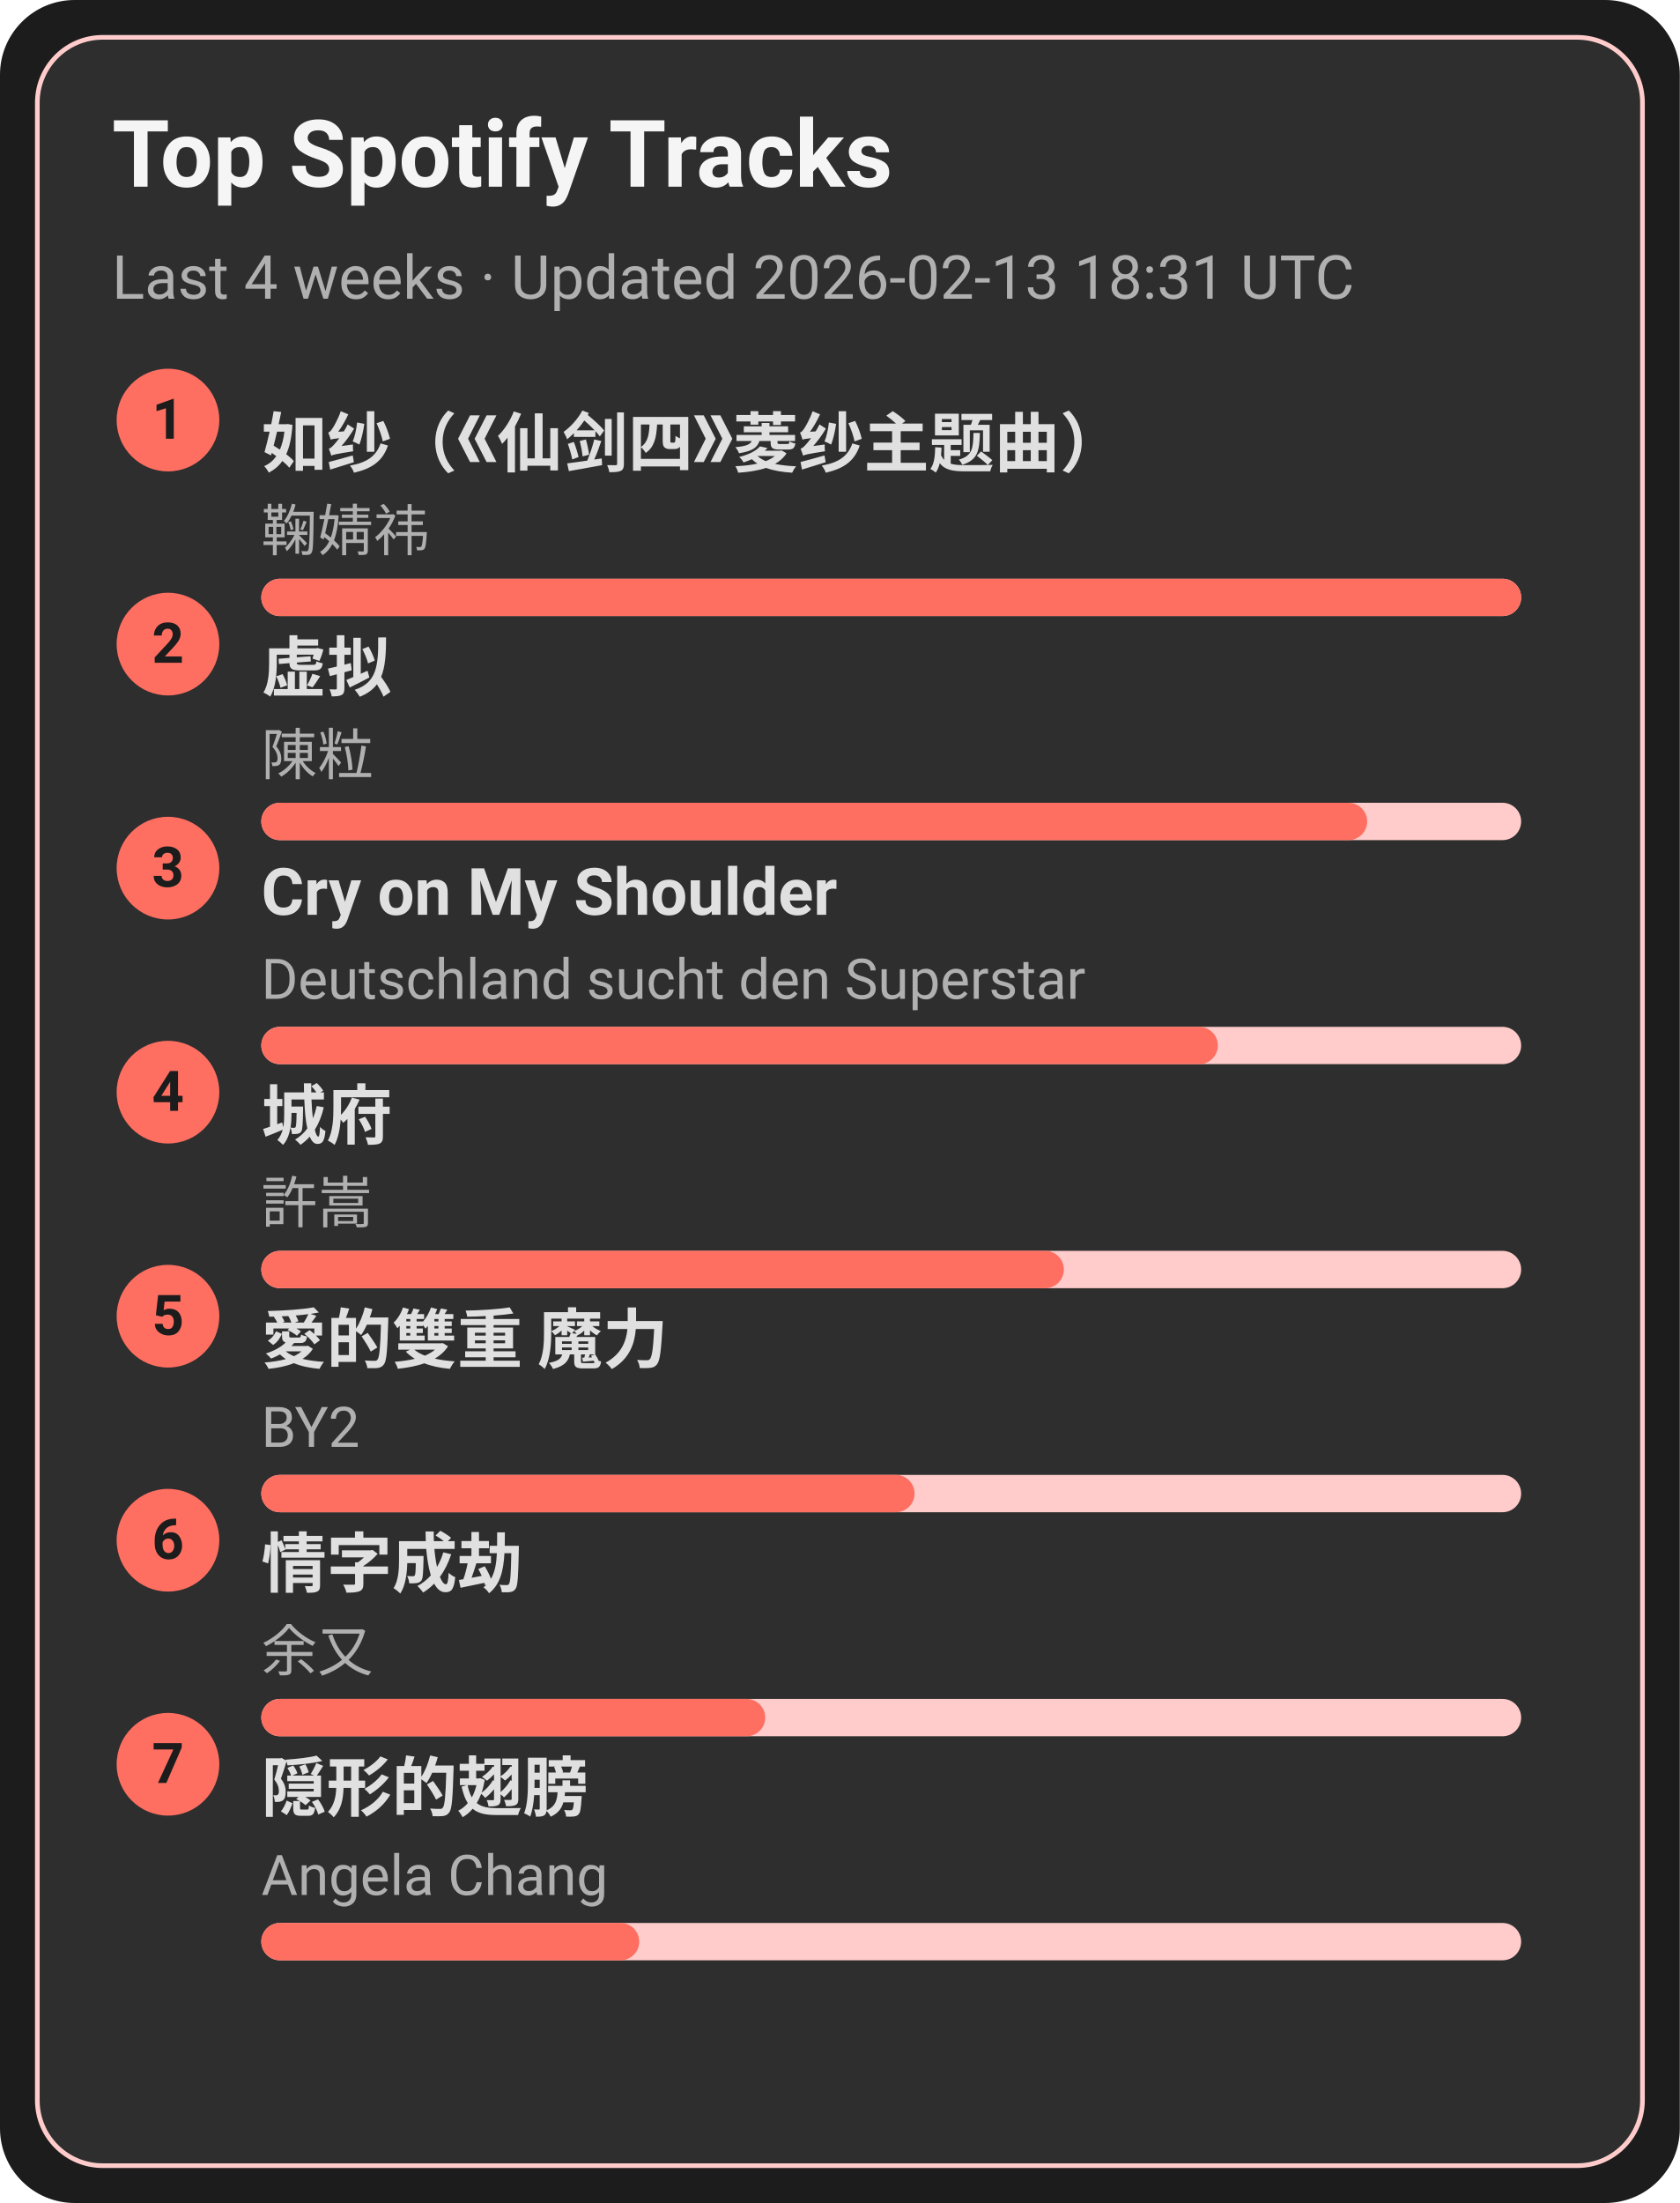
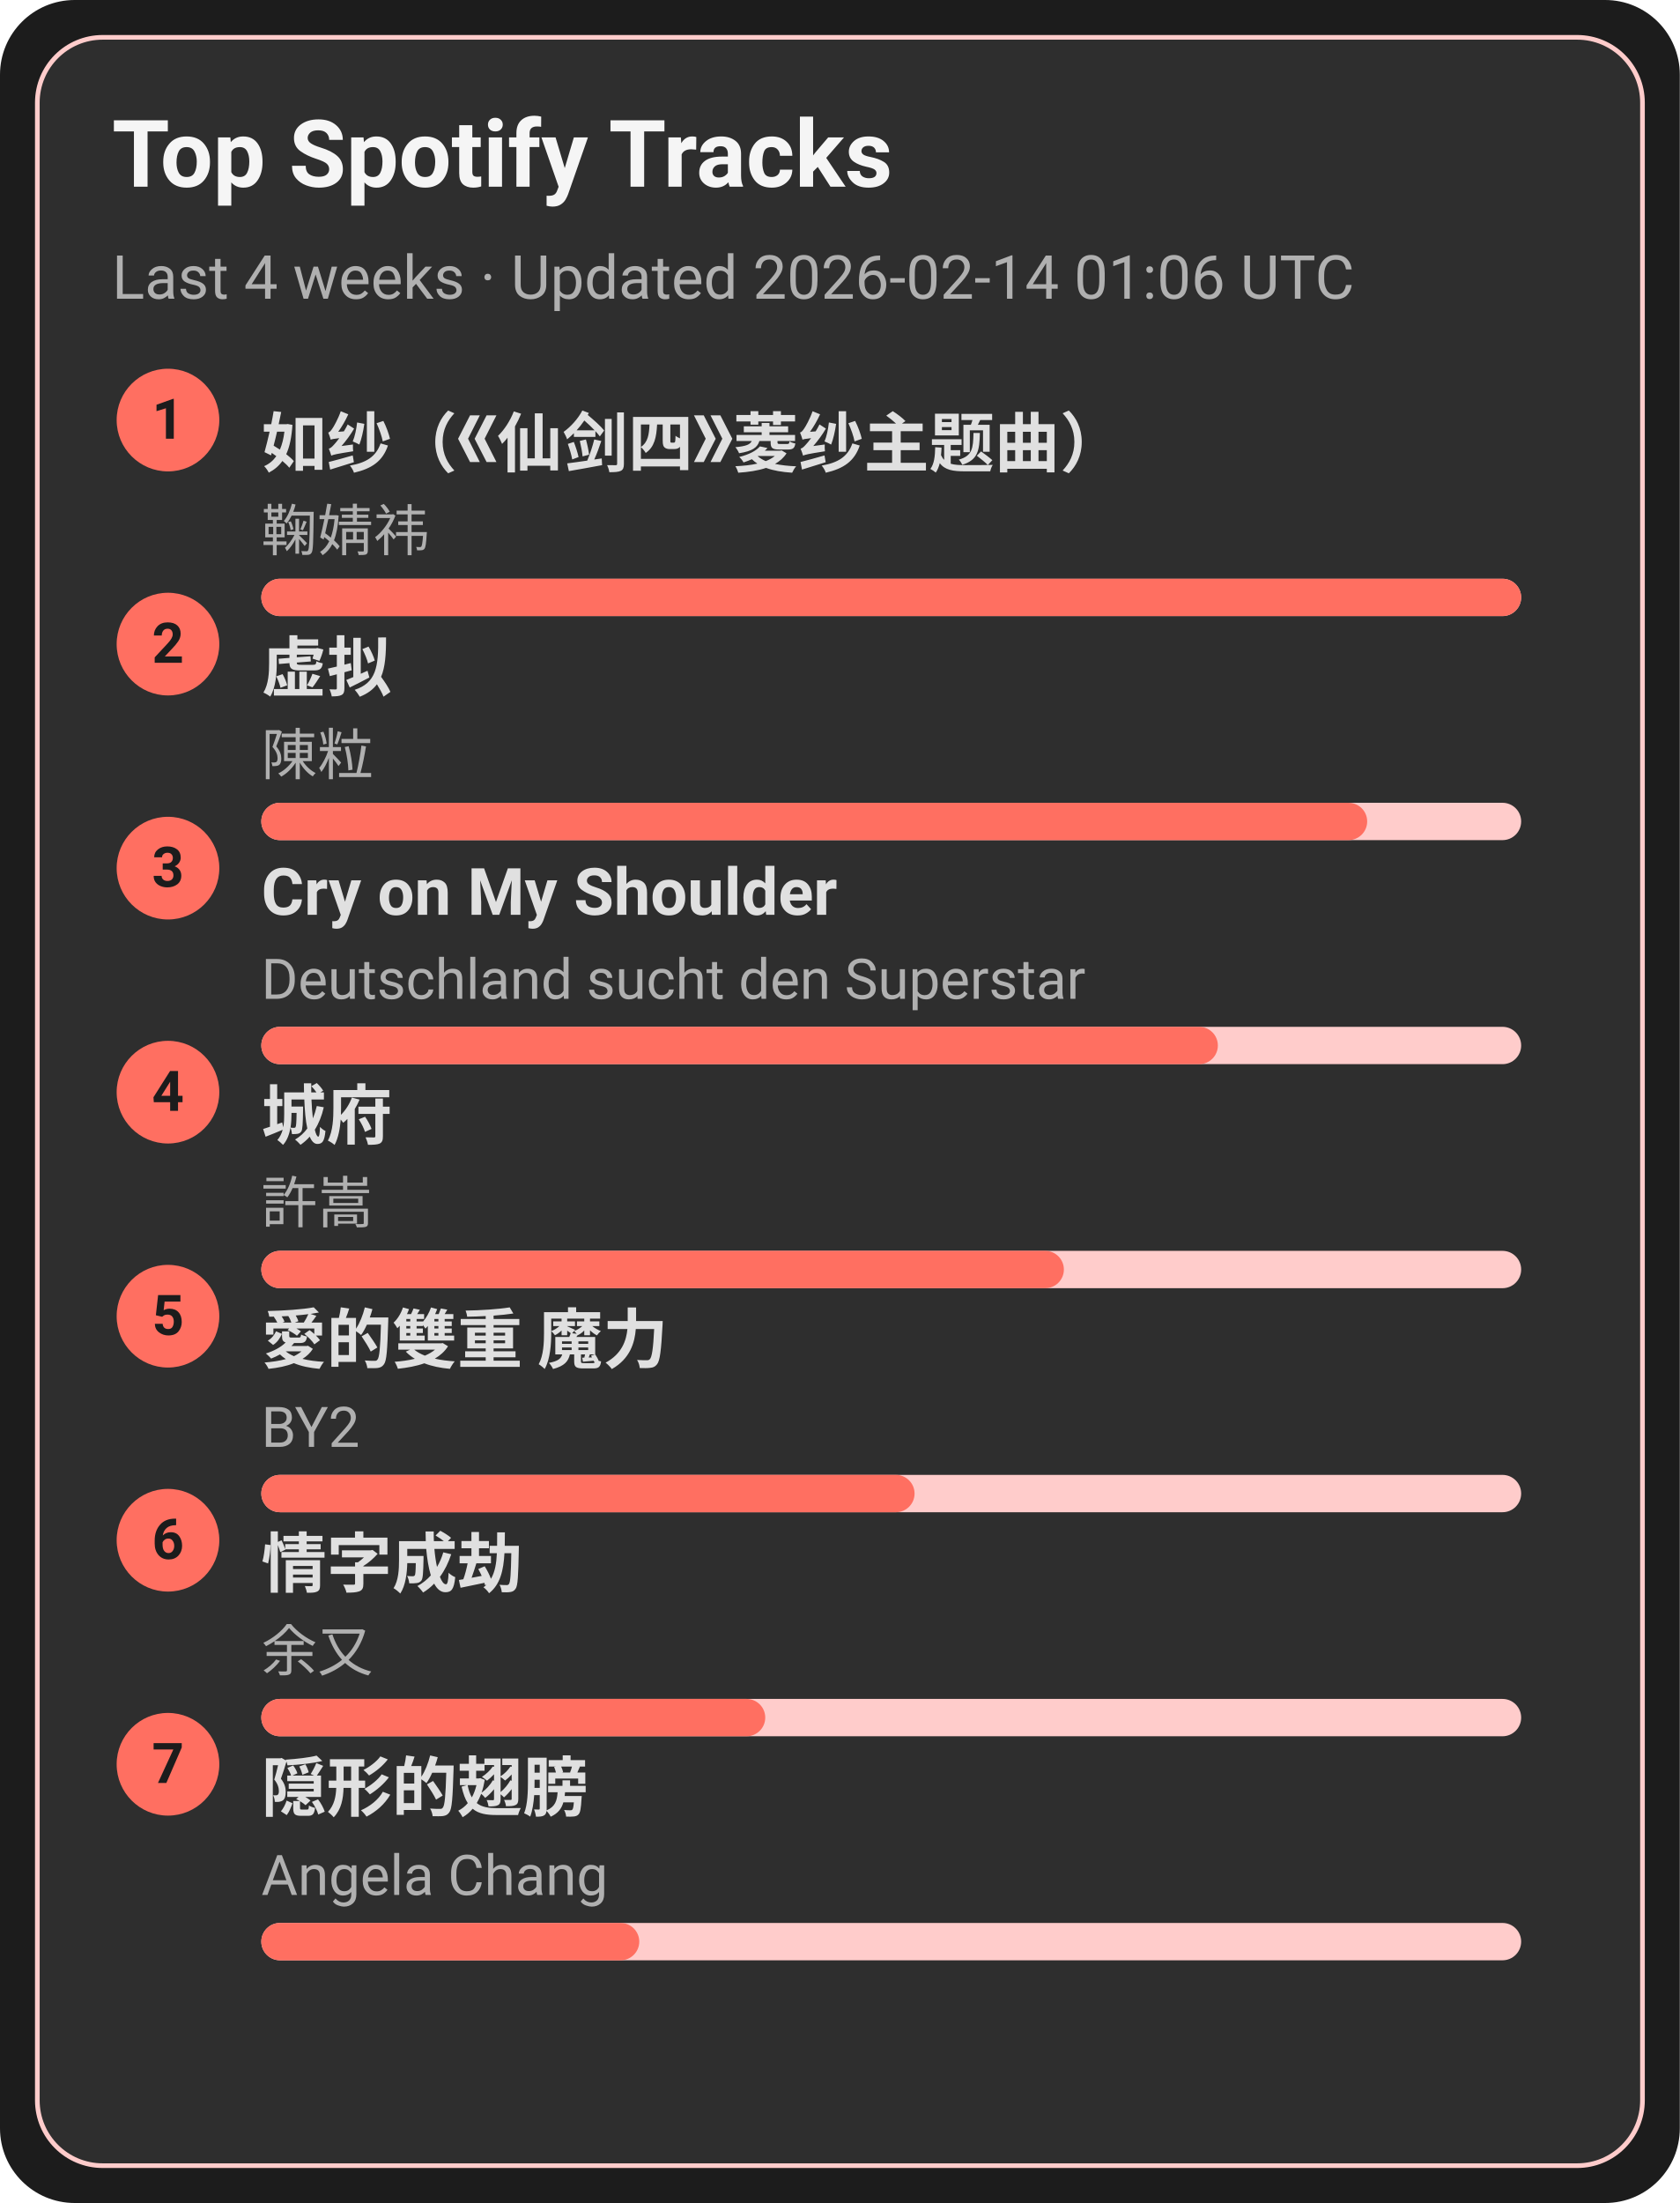
<svg xmlns="http://www.w3.org/2000/svg" width="360" height="472" viewBox="0 0 360 472">
  <style>text{font-family:-apple-system,BlinkMacSystemFont,Segoe UI,Roboto,Ubuntu,Helvetica Neue,Arial,Noto Sans,sans-serif}</style>
  <rect width="360" height="472" rx="16" fill="#1c1c1c" />
  <rect x="8" y="8" width="344" height="456" rx="14" fill="#2e2e2e" stroke="#ffcccb" />
  <text x="24" y="40" font-size="20" fill="#f5f5f5" font-weight="600">Top Spotify Tracks</text>
-   <text x="24" y="64" font-size="13" fill="#b0b0b0">Last 4 weeks · Updated 2026-02-13 18:31 UTC</text>
+   <text x="24" y="64" font-size="13" fill="#b0b0b0">Last 4 weeks · Updated 2026-02-14 01:06 UTC</text>
  <circle cx="36" cy="90" r="11" fill="#ff6f61" />
  <text x="36" y="94" text-anchor="middle" font-size="12" fill="#1c1c1c" font-weight="700">1</text>
  <a href="https://open.spotify.com/track/69FUNgvEVkNbHq43lgvdme" target="_blank" rel="noopener noreferrer">
    <text x="56" y="100" font-size="14" fill="#e0e0e0" font-weight="600">如纱（《仙剑四》菱纱主题曲）</text>
  </a>
  <text x="56" y="118" font-size="12" fill="#b0b0b0">鞠婧祎</text>
  <rect x="56" y="124" width="270" height="8" rx="4" fill="#ffcccb" />
  <rect x="56" y="124" width="270" height="8" rx="4" fill="#ff6f61" />
  <circle cx="36" cy="138" r="11" fill="#ff6f61" />
  <text x="36" y="142" text-anchor="middle" font-size="12" fill="#1c1c1c" font-weight="700">2</text>
  <a href="https://open.spotify.com/track/5l9sg05BhpfsdLfRvjGsAf" target="_blank" rel="noopener noreferrer">
    <text x="56" y="148" font-size="14" fill="#e0e0e0" font-weight="600">虚拟</text>
  </a>
  <text x="56" y="166" font-size="12" fill="#b0b0b0">陳粒</text>
  <rect x="56" y="172" width="270" height="8" rx="4" fill="#ffcccb" />
  <rect x="56" y="172" width="237" height="8" rx="4" fill="#ff6f61" />
  <circle cx="36" cy="186" r="11" fill="#ff6f61" />
  <text x="36" y="190" text-anchor="middle" font-size="12" fill="#1c1c1c" font-weight="700">3</text>
  <a href="https://open.spotify.com/track/6usmG2MoD0C0Lc2pNgCVWV" target="_blank" rel="noopener noreferrer">
    <text x="56" y="196" font-size="14" fill="#e0e0e0" font-weight="600">Cry on My Shoulder</text>
  </a>
  <text x="56" y="214" font-size="12" fill="#b0b0b0">Deutschland sucht den Superstar</text>
  <rect x="56" y="220" width="270" height="8" rx="4" fill="#ffcccb" />
  <rect x="56" y="220" width="205" height="8" rx="4" fill="#ff6f61" />
  <circle cx="36" cy="234" r="11" fill="#ff6f61" />
  <text x="36" y="238" text-anchor="middle" font-size="12" fill="#1c1c1c" font-weight="700">4</text>
  <a href="https://open.spotify.com/track/4AmlSf7hye0QVpnHCcEoEw" target="_blank" rel="noopener noreferrer">
    <text x="56" y="244" font-size="14" fill="#e0e0e0" font-weight="600">城府</text>
  </a>
  <text x="56" y="262" font-size="12" fill="#b0b0b0">許嵩</text>
  <rect x="56" y="268" width="270" height="8" rx="4" fill="#ffcccb" />
  <rect x="56" y="268" width="172" height="8" rx="4" fill="#ff6f61" />
  <circle cx="36" cy="282" r="11" fill="#ff6f61" />
  <text x="36" y="286" text-anchor="middle" font-size="12" fill="#1c1c1c" font-weight="700">5</text>
  <a href="https://open.spotify.com/track/0yYmS4k3R0TTdDhvOBxRVp" target="_blank" rel="noopener noreferrer">
    <text x="56" y="292" font-size="14" fill="#e0e0e0" font-weight="600">愛的雙重 魔力</text>
  </a>
  <text x="56" y="310" font-size="12" fill="#b0b0b0">BY2</text>
  <rect x="56" y="316" width="270" height="8" rx="4" fill="#ffcccb" />
  <rect x="56" y="316" width="140" height="8" rx="4" fill="#ff6f61" />
  <circle cx="36" cy="330" r="11" fill="#ff6f61" />
  <text x="36" y="334" text-anchor="middle" font-size="12" fill="#1c1c1c" font-weight="700">6</text>
  <a href="https://open.spotify.com/track/6PLof7Z5mvbp9im83J4m3m" target="_blank" rel="noopener noreferrer">
    <text x="56" y="340" font-size="14" fill="#e0e0e0" font-weight="600">情字成劫</text>
  </a>
  <text x="56" y="358" font-size="12" fill="#b0b0b0">余又</text>
  <rect x="56" y="364" width="270" height="8" rx="4" fill="#ffcccb" />
  <rect x="56" y="364" width="108" height="8" rx="4" fill="#ff6f61" />
  <circle cx="36" cy="378" r="11" fill="#ff6f61" />
  <text x="36" y="382" text-anchor="middle" font-size="12" fill="#1c1c1c" font-weight="700">7</text>
  <a href="https://open.spotify.com/track/6Tv5ukQ3xK8WHxJgWMM6vM" target="_blank" rel="noopener noreferrer">
    <text x="56" y="388" font-size="14" fill="#e0e0e0" font-weight="600">隠形的翅膀</text>
  </a>
  <text x="56" y="406" font-size="12" fill="#b0b0b0">Angela Chang</text>
  <rect x="56" y="412" width="270" height="8" rx="4" fill="#ffcccb" />
  <rect x="56" y="412" width="81" height="8" rx="4" fill="#ff6f61" />
</svg>
